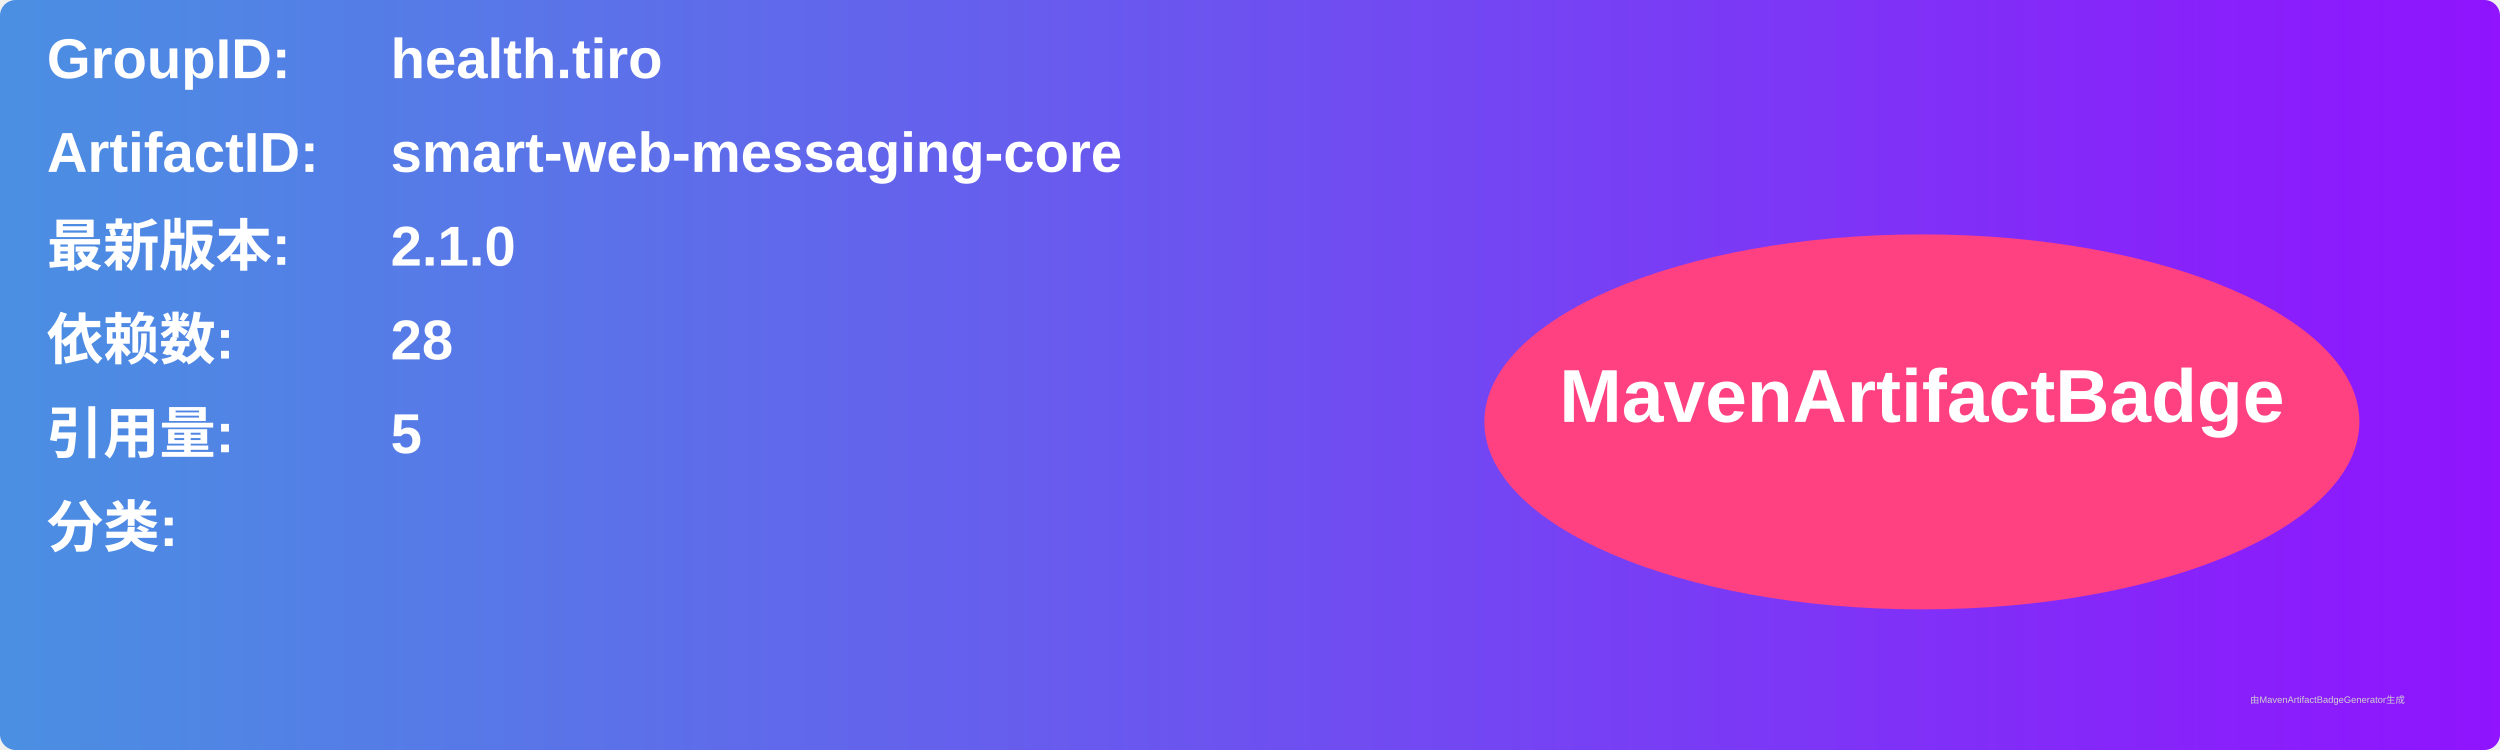
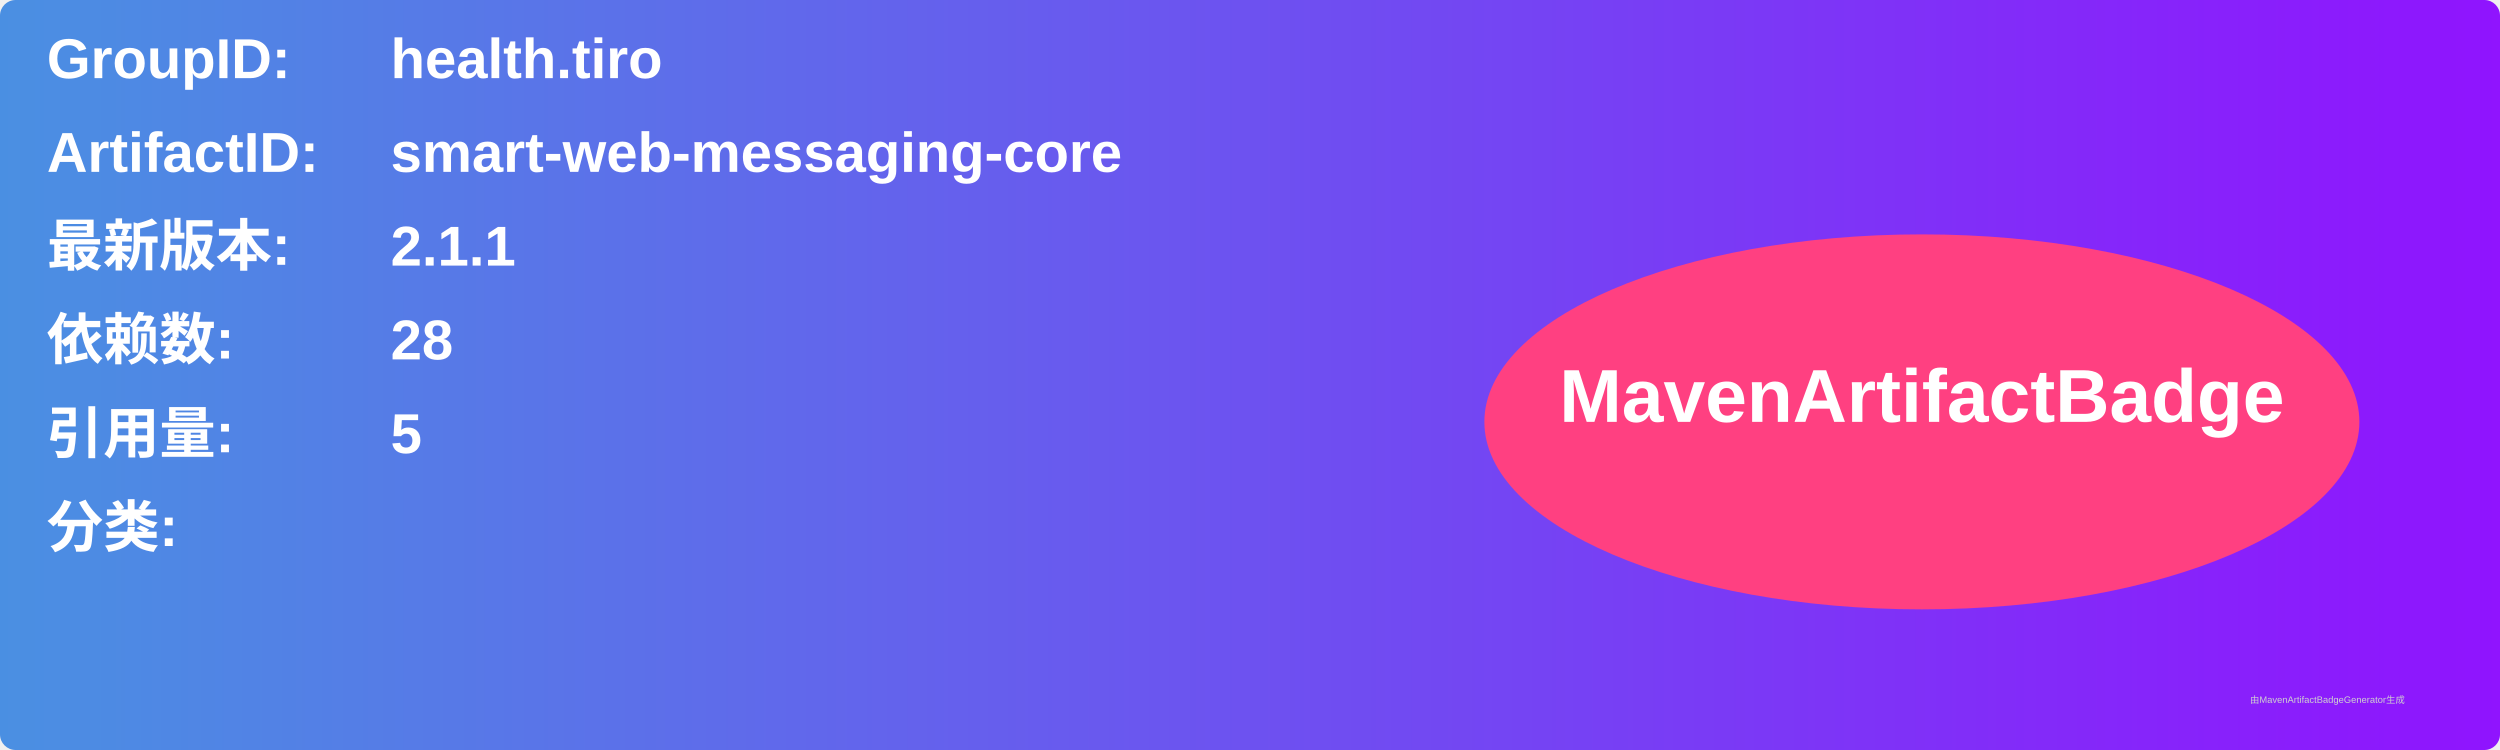
<svg xmlns="http://www.w3.org/2000/svg" width="800" height="240" viewBox="0 0 800 240">
  <linearGradient id="grad" x1="0%" y1="0%" x2="100%" y2="0%">
    <stop offset="0%" stop-color="#4a90e2" />
    <stop offset="100%" stop-color="#9013fe" />
  </linearGradient>
  <rect width="100%" height="100%" rx="5" ry="5" fill="url(#grad)" />
  <g transform="translate(15, 15)">
    <text x="0" y="10" font-family="Arial" font-size="18" fill="white" font-weight="bold" width="260">GroupID:</text>
    <text x="110" y="10" font-family="Arial" font-size="18" fill="white" font-weight="bold" width="460">health.tiro</text>
    <text x="0" y="40" font-family="Arial" font-size="18" fill="white" font-weight="bold" width="260">ArtifactID:</text>
    <text x="110" y="40" font-family="Arial" font-size="18" fill="white" font-weight="bold" width="460">smart-web-messaging-core</text>
    <text x="0" y="70" font-family="Arial" font-size="18" fill="white" font-weight="bold">最新版本:</text>
    <text x="110" y="70" font-family="Arial" font-size="18" fill="white" font-weight="bold">
-       <tspan font-weight="bold">2.1.0</tspan>
+       <tspan font-weight="bold">2.1.1</tspan>
    </text>
    <text x="0" y="100" font-family="Arial" font-size="18" fill="white" font-weight="bold">依赖数: </text>
    <text x="110" y="100" font-family="Arial" font-size="18" fill="white">
      <tspan font-weight="bold">28</tspan>
    </text>
    <text x="0" y="130" font-family="Arial" font-size="18" fill="white" font-weight="bold">引用量: </text>
    <text x="110" y="130" font-family="Arial" font-size="18" fill="white">
      <tspan font-weight="bold">5</tspan>
    </text>
    <text x="0" y="160" font-family="Arial" font-size="18" fill="white" font-weight="bold">分类:</text>
    <text x="10" y="190" font-family="Arial" font-size="10" fill="white">
      <tspan font-weight="bold" />
    </text>
    <ellipse cx="600" cy="120" rx="140" ry="60" fill="#ff4081" />
    <text x="600" y="120" text-anchor="middle" font-family="Arial" font-size="24" fill="white" font-weight="bold">MavenArtifactBadge</text>
  </g>
  <text x="720" y="225" font-family="Arial" font-size="3" fill="#d0d0d0">由MavenArtifactBadgeGenerator生成</text>
</svg>
